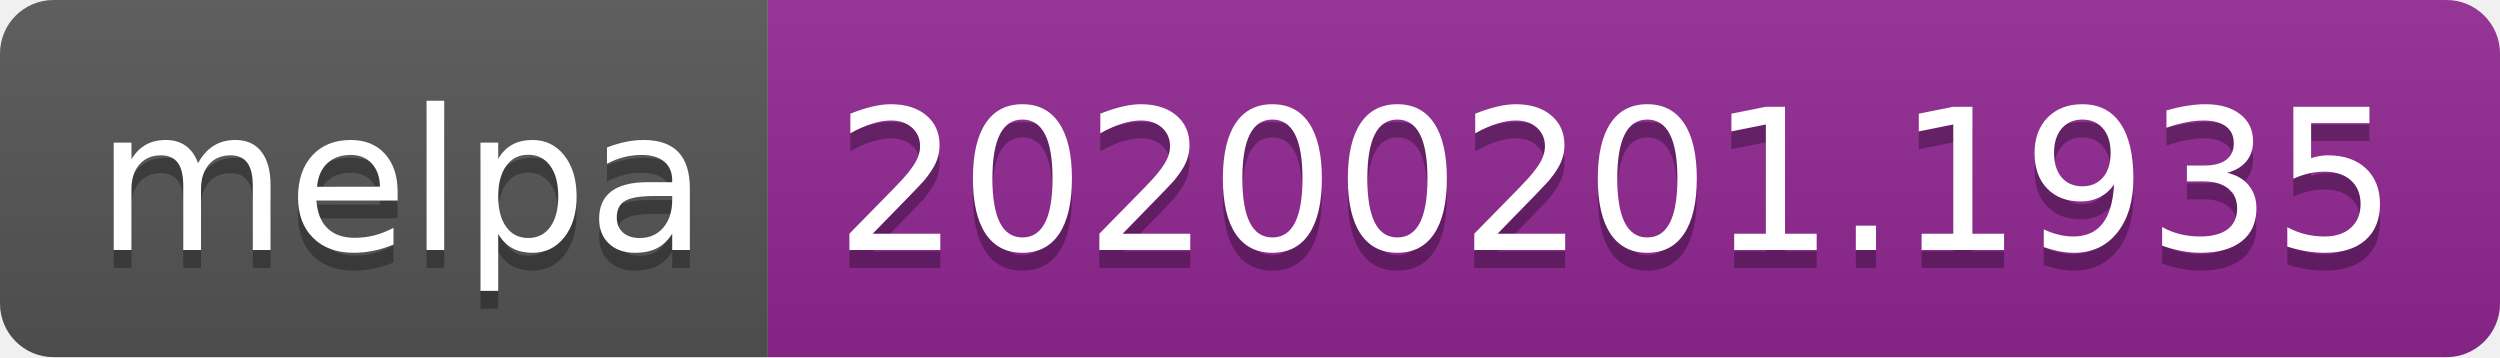
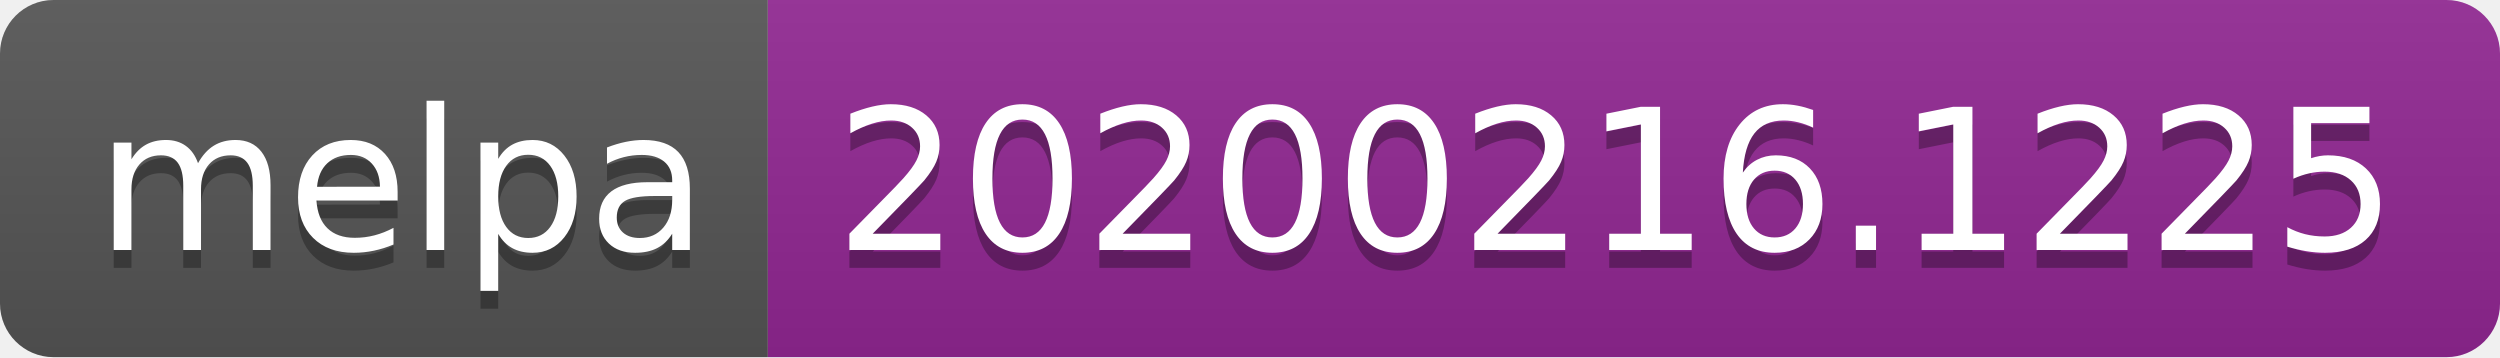
<svg xmlns="http://www.w3.org/2000/svg" width="140" height="20">
  <linearGradient id="b" x2="0" y2="100%">
    <stop offset="0" stop-color="#bbb" stop-opacity=".1" />
    <stop offset="1" stop-opacity=".1" />
  </linearGradient>
  <clipPath id="a">
    <rect width="140" height="20" rx="3" fill="#fff" />
  </clipPath>
  <g clip-path="url(#a)">
    <path fill="#555" d="M0 0h43v20H0z" />
    <path fill="#922793" d="M43 0h97v20H43z" />
    <path fill="url(#b)" d="M0 0h140v20H0z" />
  </g>
  <g fill="#fff" text-anchor="middle" font-family="DejaVu Sans,Verdana,Geneva,sans-serif" font-size="110">
    <text x="225" y="150" fill="#010101" fill-opacity=".3" transform="scale(.1)" textLength="330">melpa</text>
    <text x="225" y="140" transform="scale(.1)" textLength="330">melpa</text>
-     <text x="905" y="150" fill="#010101" fill-opacity=".3" transform="scale(.1)" textLength="870">20200201.1935</text>
-     <text x="905" y="140" transform="scale(.1)" textLength="870">20200201.1935</text>
+     <text x="905" y="150" fill="#010101" fill-opacity=".3" transform="scale(.1)" textLength="870">20200216.1225</text>
+     <text x="905" y="140" transform="scale(.1)" textLength="870">20200216.1225</text>
  </g>
</svg>
